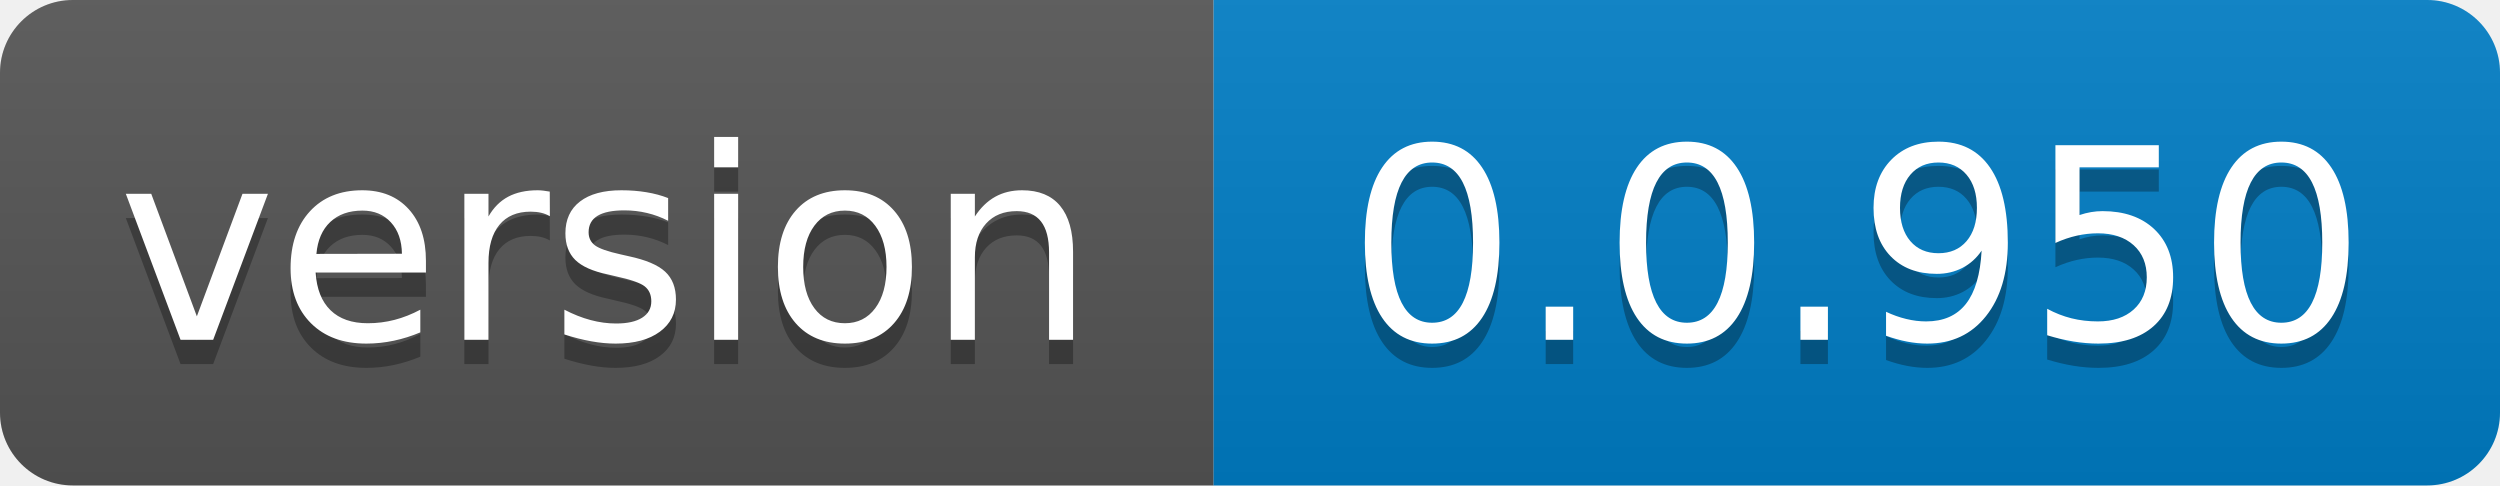
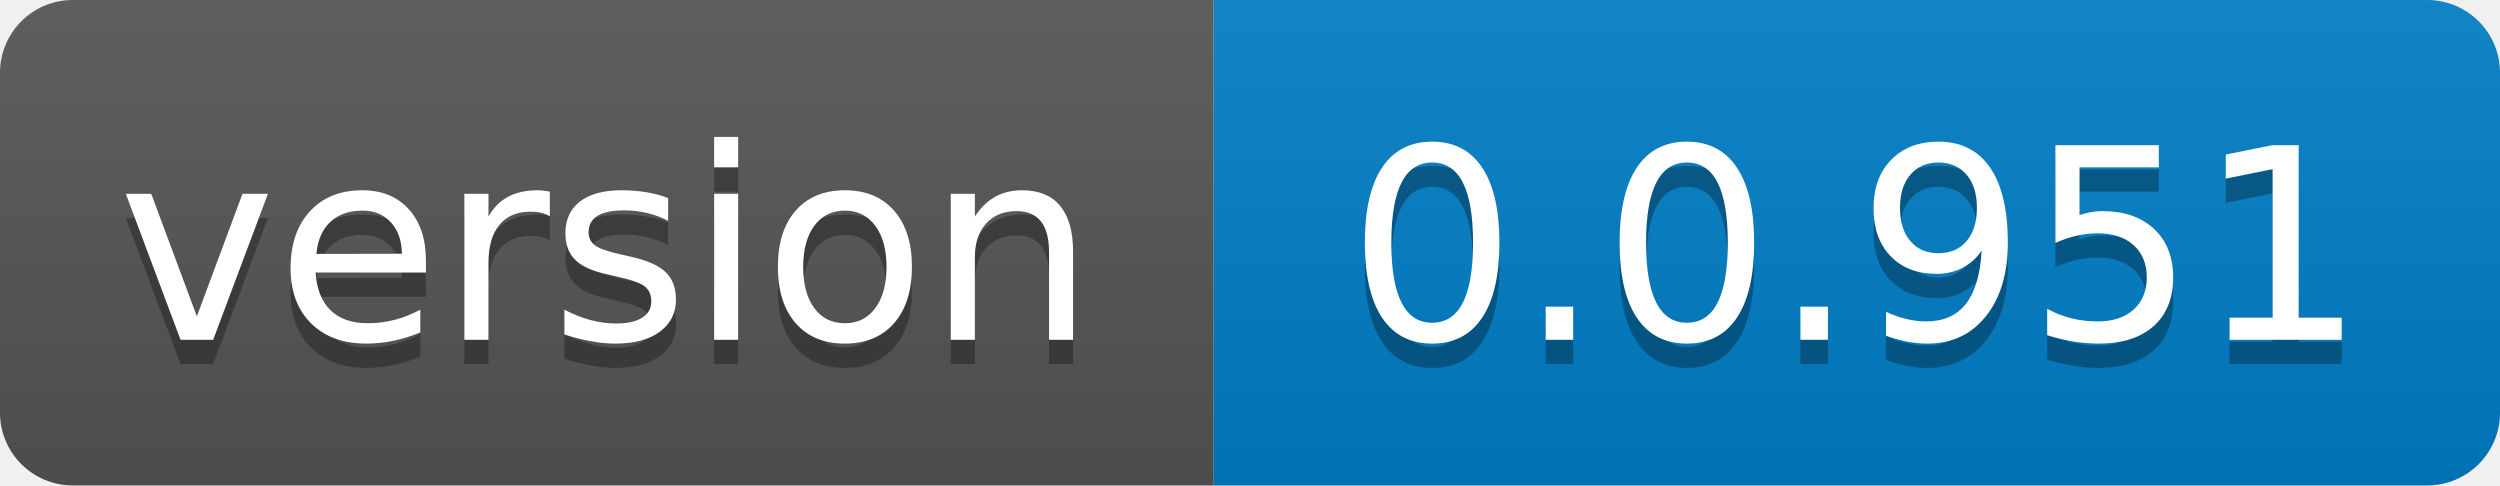
- <svg xmlns="http://www.w3.org/2000/svg" width="103" height="20" role="img" aria-label="version: 0.0.950">
+ <svg xmlns="http://www.w3.org/2000/svg" width="103" height="20" role="img" aria-label="version: 0.0.951">
  <linearGradient id="s" x2="0" y2="100%">
    <stop offset="0" stop-color="#bbb" stop-opacity=".1" />
    <stop offset="1" stop-opacity=".1" />
  </linearGradient>
  <clipPath id="r">
    <rect width="103" height="20" rx="3" fill="#fff" />
  </clipPath>
  <g clip-path="url(#r)">
    <rect width="50" height="20" fill="#555" />
    <rect x="50" width="53" height="20" fill="#007ec6" />
    <rect width="103" height="20" fill="url(#s)" />
  </g>
  <g fill="#fff" text-anchor="middle" font-family="Verdana,Geneva,DejaVu Sans,sans-serif" text-rendering="geometricPrecision" font-size="110">
    <text aria-hidden="true" x="250.0" transform="scale(.1)" textLength="400" y="150" fill="#010101" fill-opacity=".3">version</text>
    <text x="250.0" transform="scale(.1)" textLength="400" y="140" fill="#fff">version</text>
-     <text aria-hidden="true" x="765.0" transform="scale(.1)" textLength="430" y="150" fill="#010101" fill-opacity=".3">0.0.950</text>
-     <text x="765.0" transform="scale(.1)" textLength="430" y="140" fill="#fff">0.0.950</text>
+     <text aria-hidden="true" x="765.0" transform="scale(.1)" textLength="430" y="150" fill="#010101" fill-opacity=".3">0.0.951</text>
+     <text x="765.0" transform="scale(.1)" textLength="430" y="140" fill="#fff">0.0.951</text>
  </g>
</svg>
